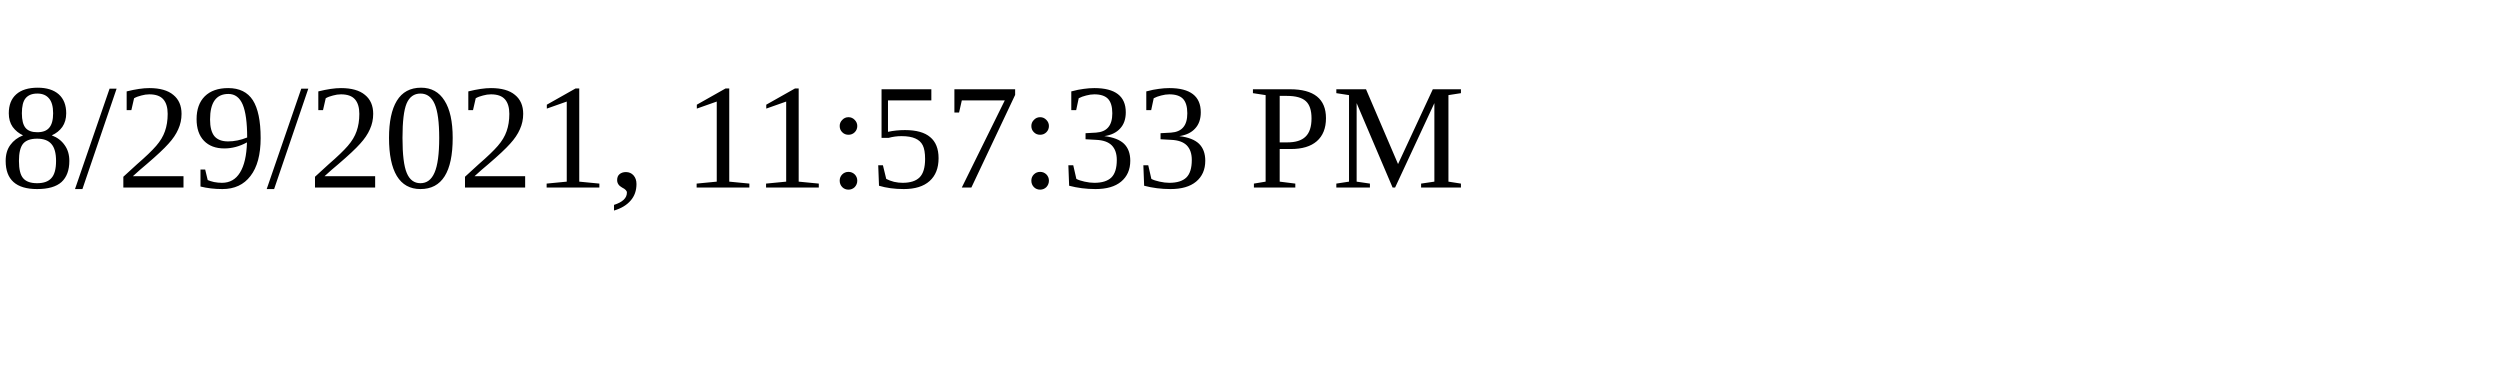
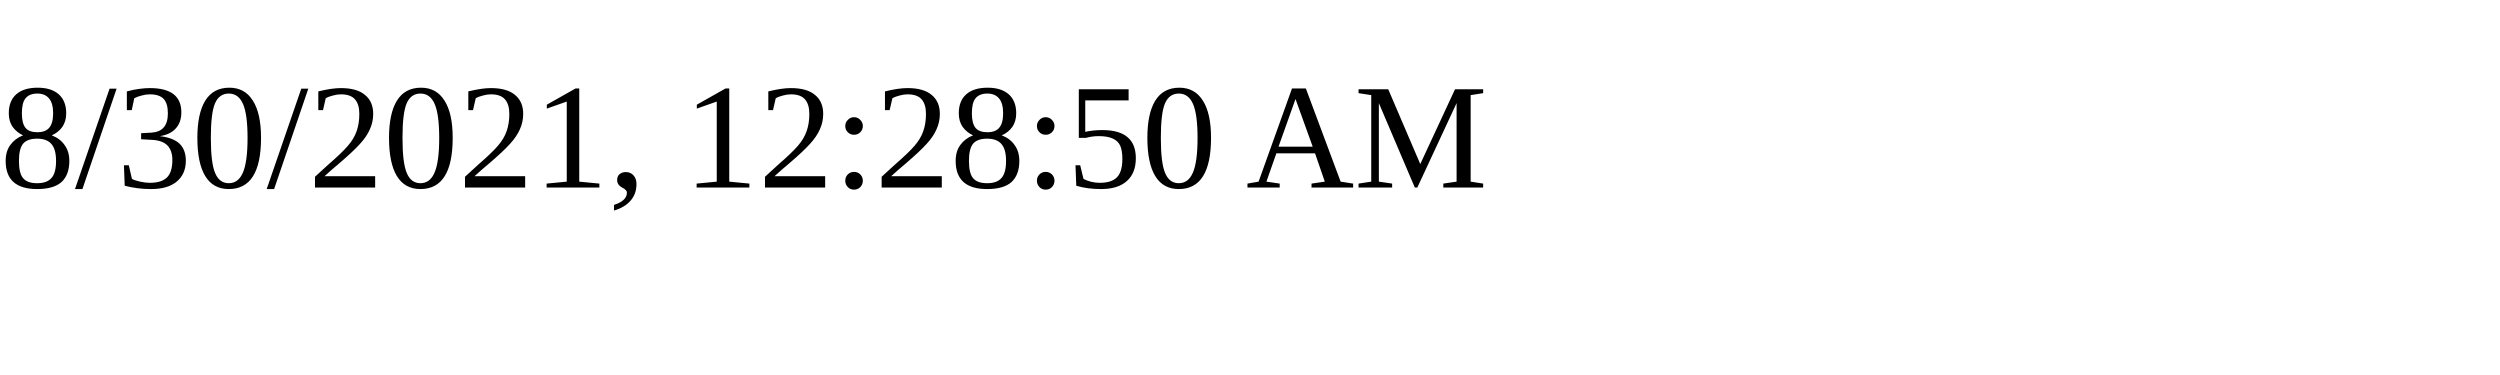
<svg xmlns="http://www.w3.org/2000/svg" height="30" width="200">
-   <text x="0" y="15">8/29/2021, 11:57:33 PM</text>
+   <text x="0" y="15">8/30/2021, 12:28:50 AM</text>
</svg>
